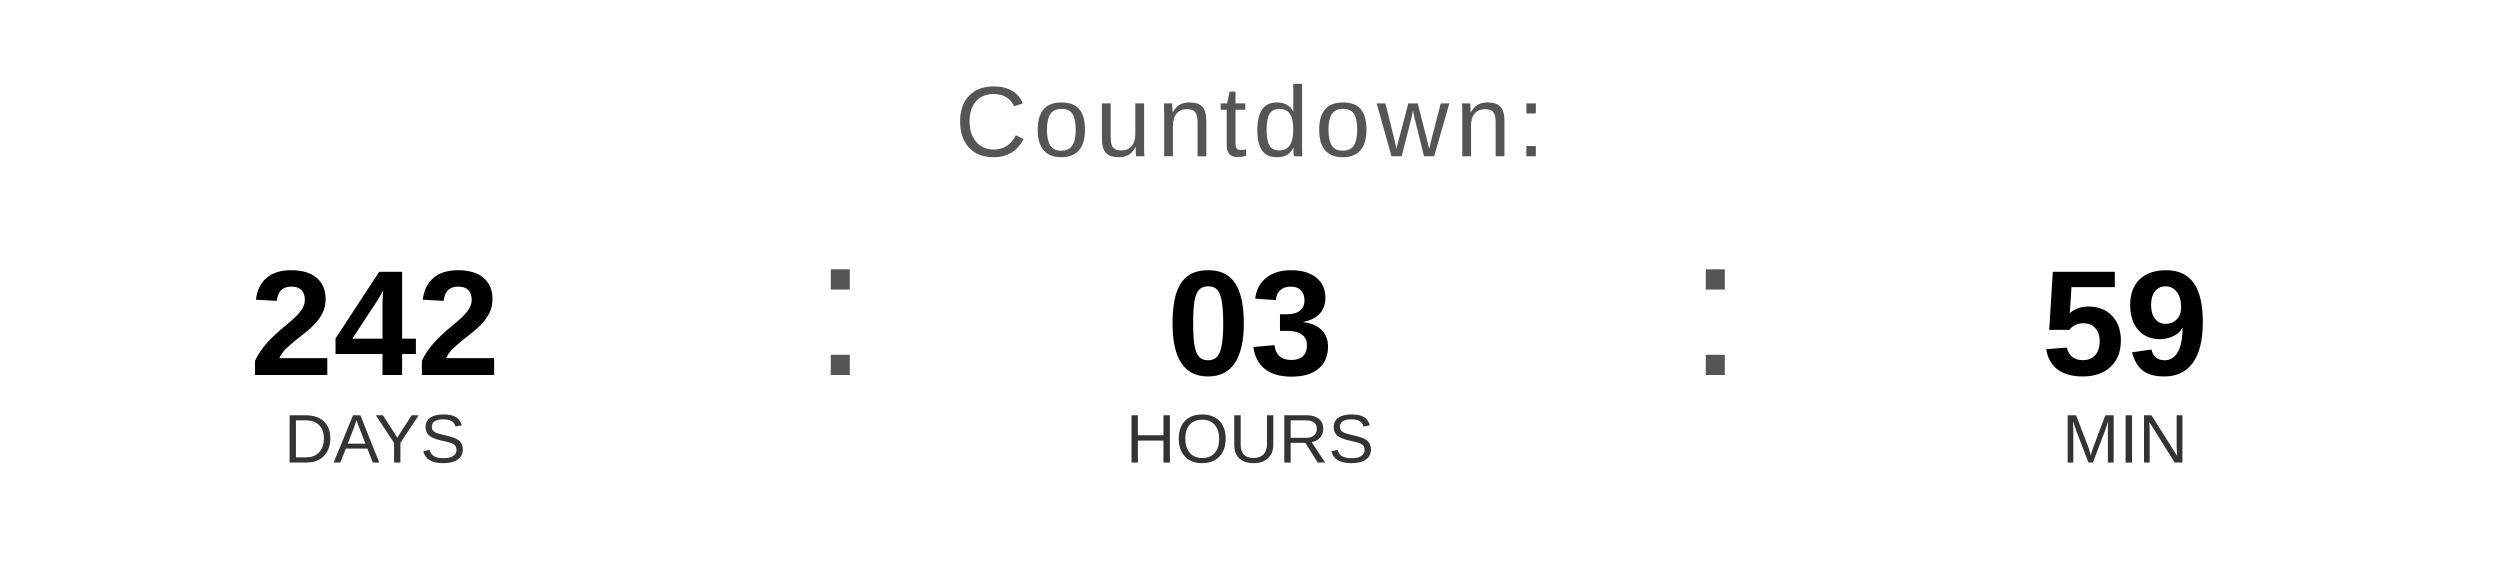
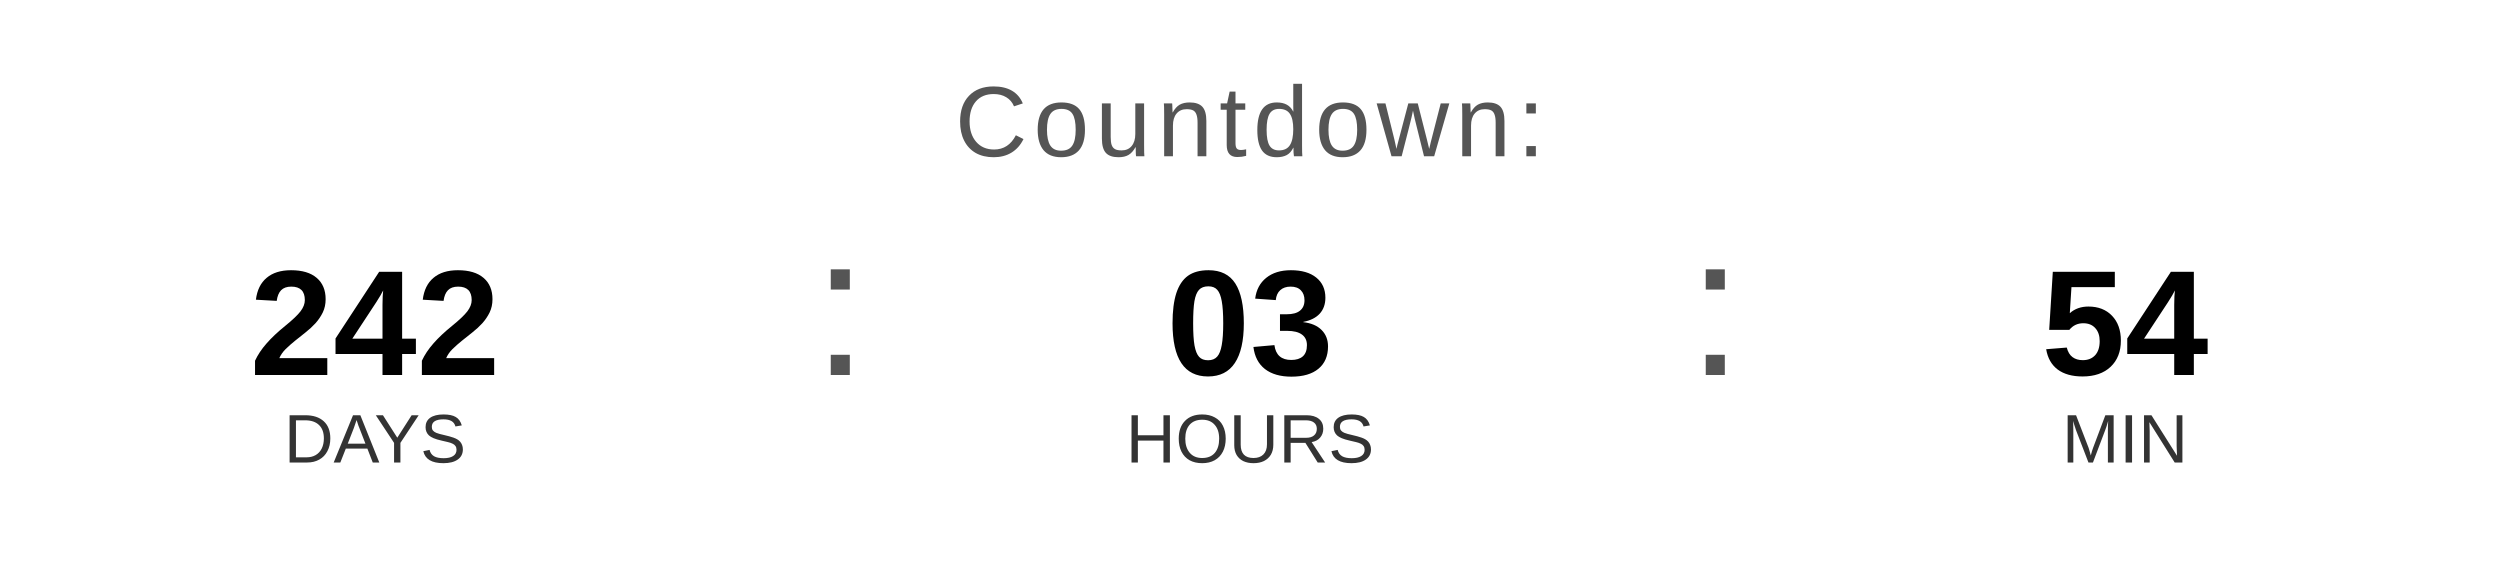
<svg xmlns="http://www.w3.org/2000/svg" width="400" height="90" viewBox="0 0 400 90">
  <text x="200" y="25" font-family="Arial, Helvetica, sans-serif" font-size="16" fill="#555555" text-anchor="middle" letter-spacing="1">
    Countdown:
  </text>
  <text x="60" y="60" font-family="Arial, Helvetica, sans-serif" font-size="24" font-weight="bold" fill="#000000" text-anchor="middle">242</text>
  <text x="60" y="74" font-family="Arial, Helvetica, sans-serif" font-size="11" fill="#333333" text-anchor="middle">DAYS</text>
  <text x="130" y="60" font-family="Arial, sans-serif" font-size="32" fill="#555555">:</text>
  <text x="200" y="60" font-family="Arial, Helvetica, sans-serif" font-size="24" font-weight="bold" fill="#000000" text-anchor="middle">03</text>
  <text x="200" y="74" font-family="Arial, Helvetica, sans-serif" font-size="11" fill="#333333" text-anchor="middle">HOURS</text>
  <text x="270" y="60" font-family="Arial, sans-serif" font-size="32" fill="#555555">:</text>
-   <text x="340" y="60" font-family="Arial, Helvetica, sans-serif" font-size="24" font-weight="bold" fill="#000000" text-anchor="middle">59</text>
+   <text x="340" y="60" font-family="Arial, Helvetica, sans-serif" font-size="24" font-weight="bold" fill="#000000" text-anchor="middle">54</text>
  <text x="340" y="74" font-family="Arial, Helvetica, sans-serif" font-size="11" fill="#333333" text-anchor="middle">MIN</text>
</svg>
